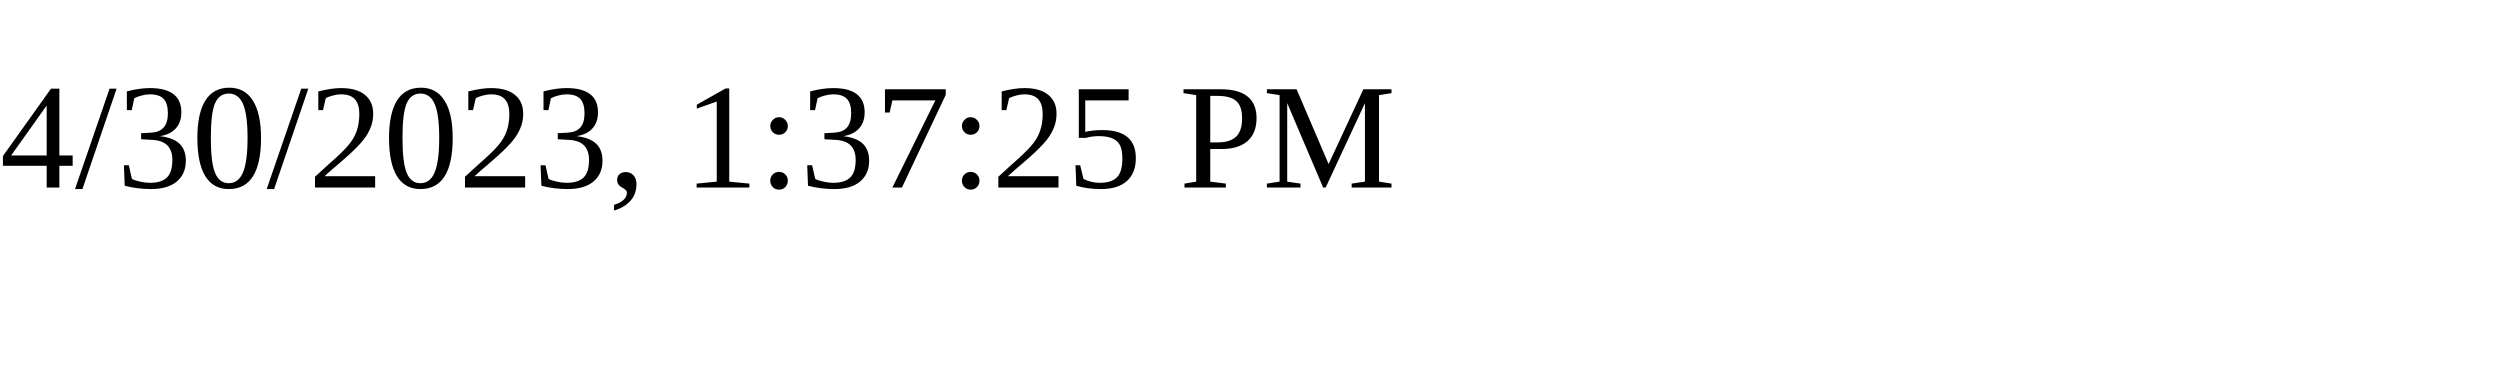
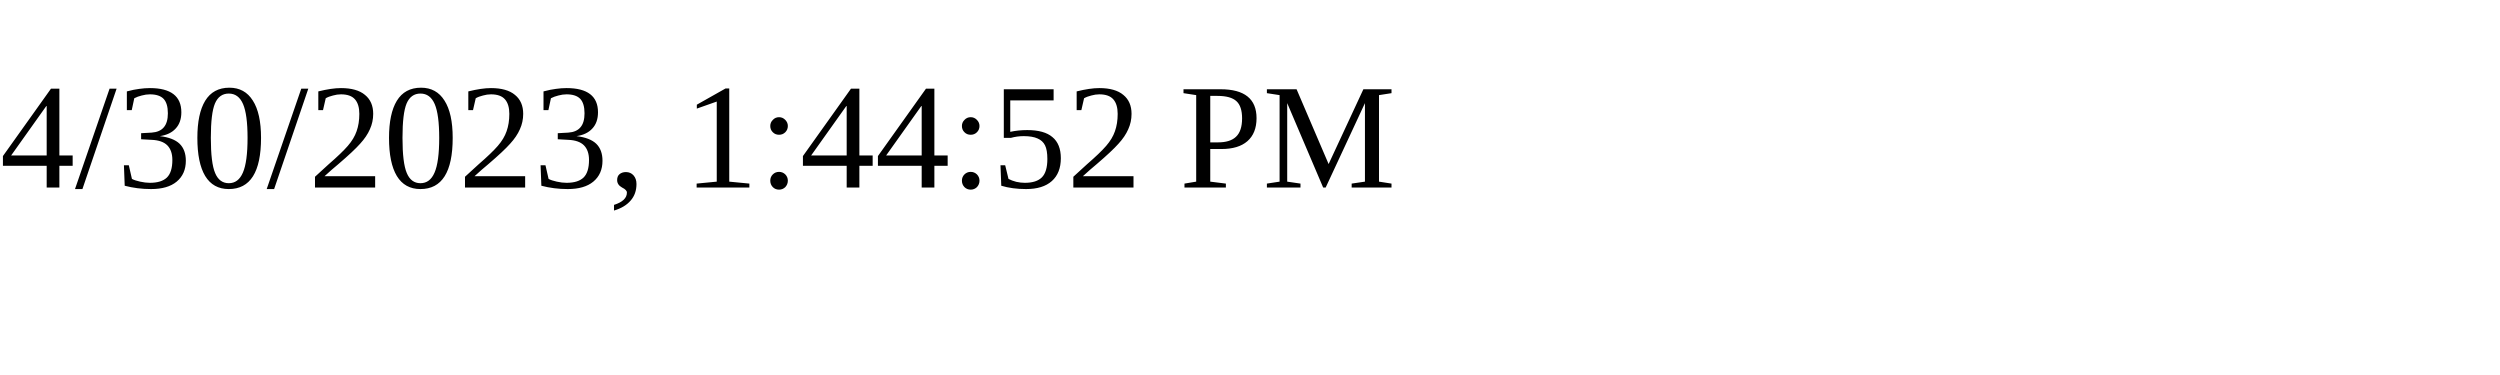
<svg xmlns="http://www.w3.org/2000/svg" height="30" width="200">
-   <text x="0" y="15">4/30/2023, 1:37:25 PM</text>
+   <text x="0" y="15">4/30/2023, 1:44:52 PM</text>
</svg>
